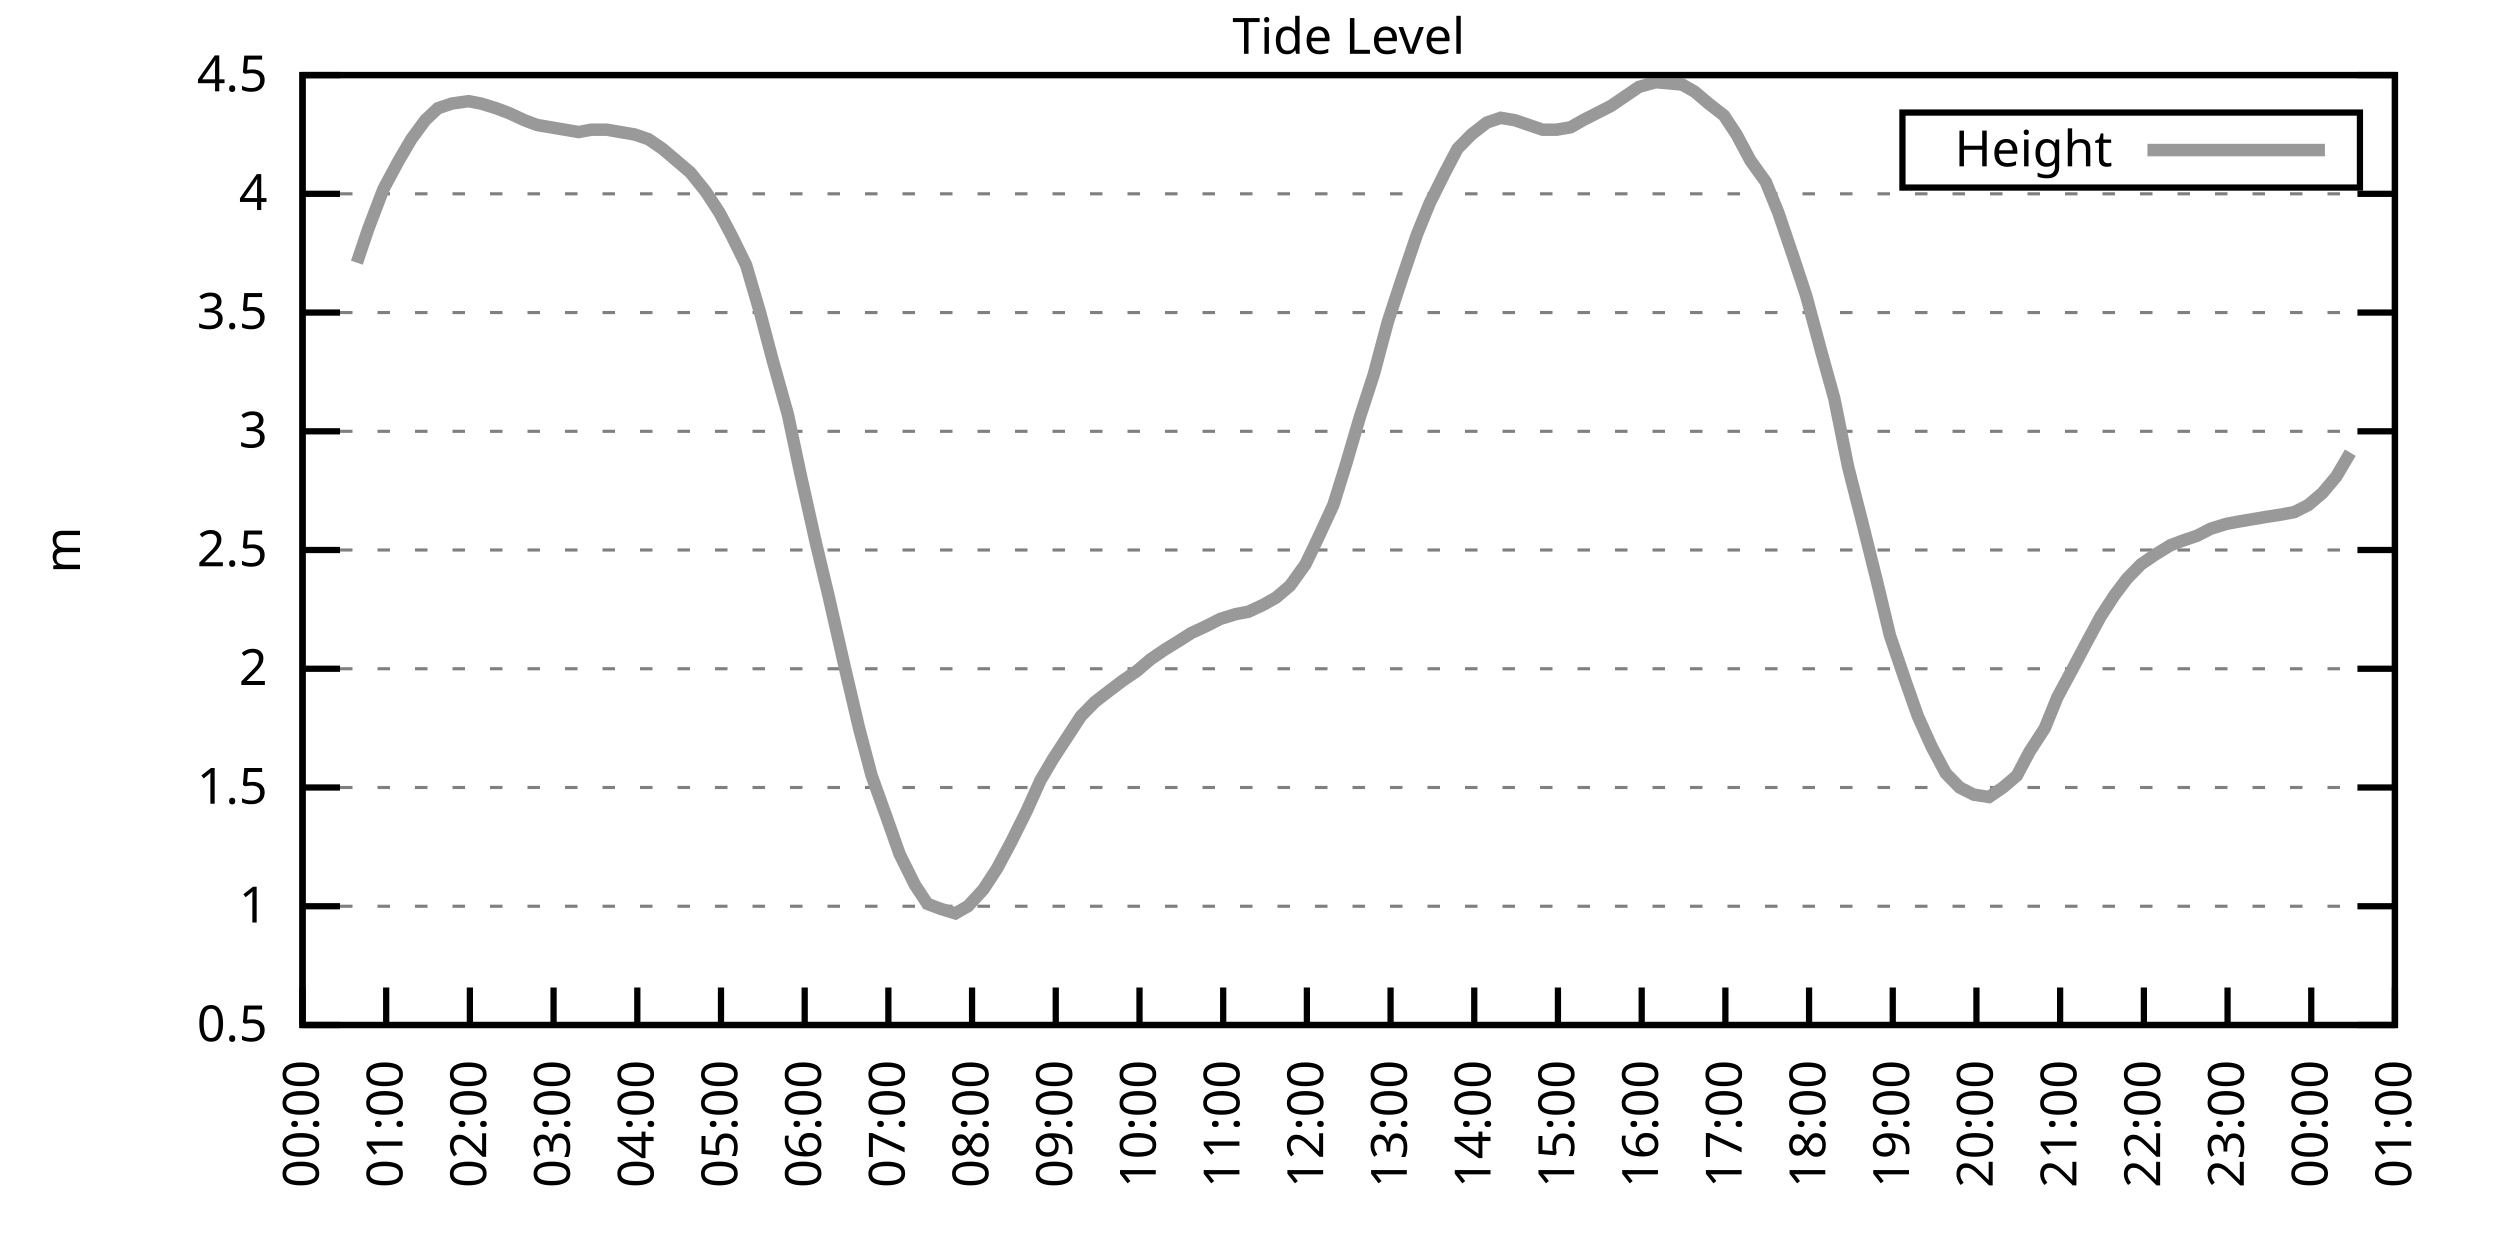
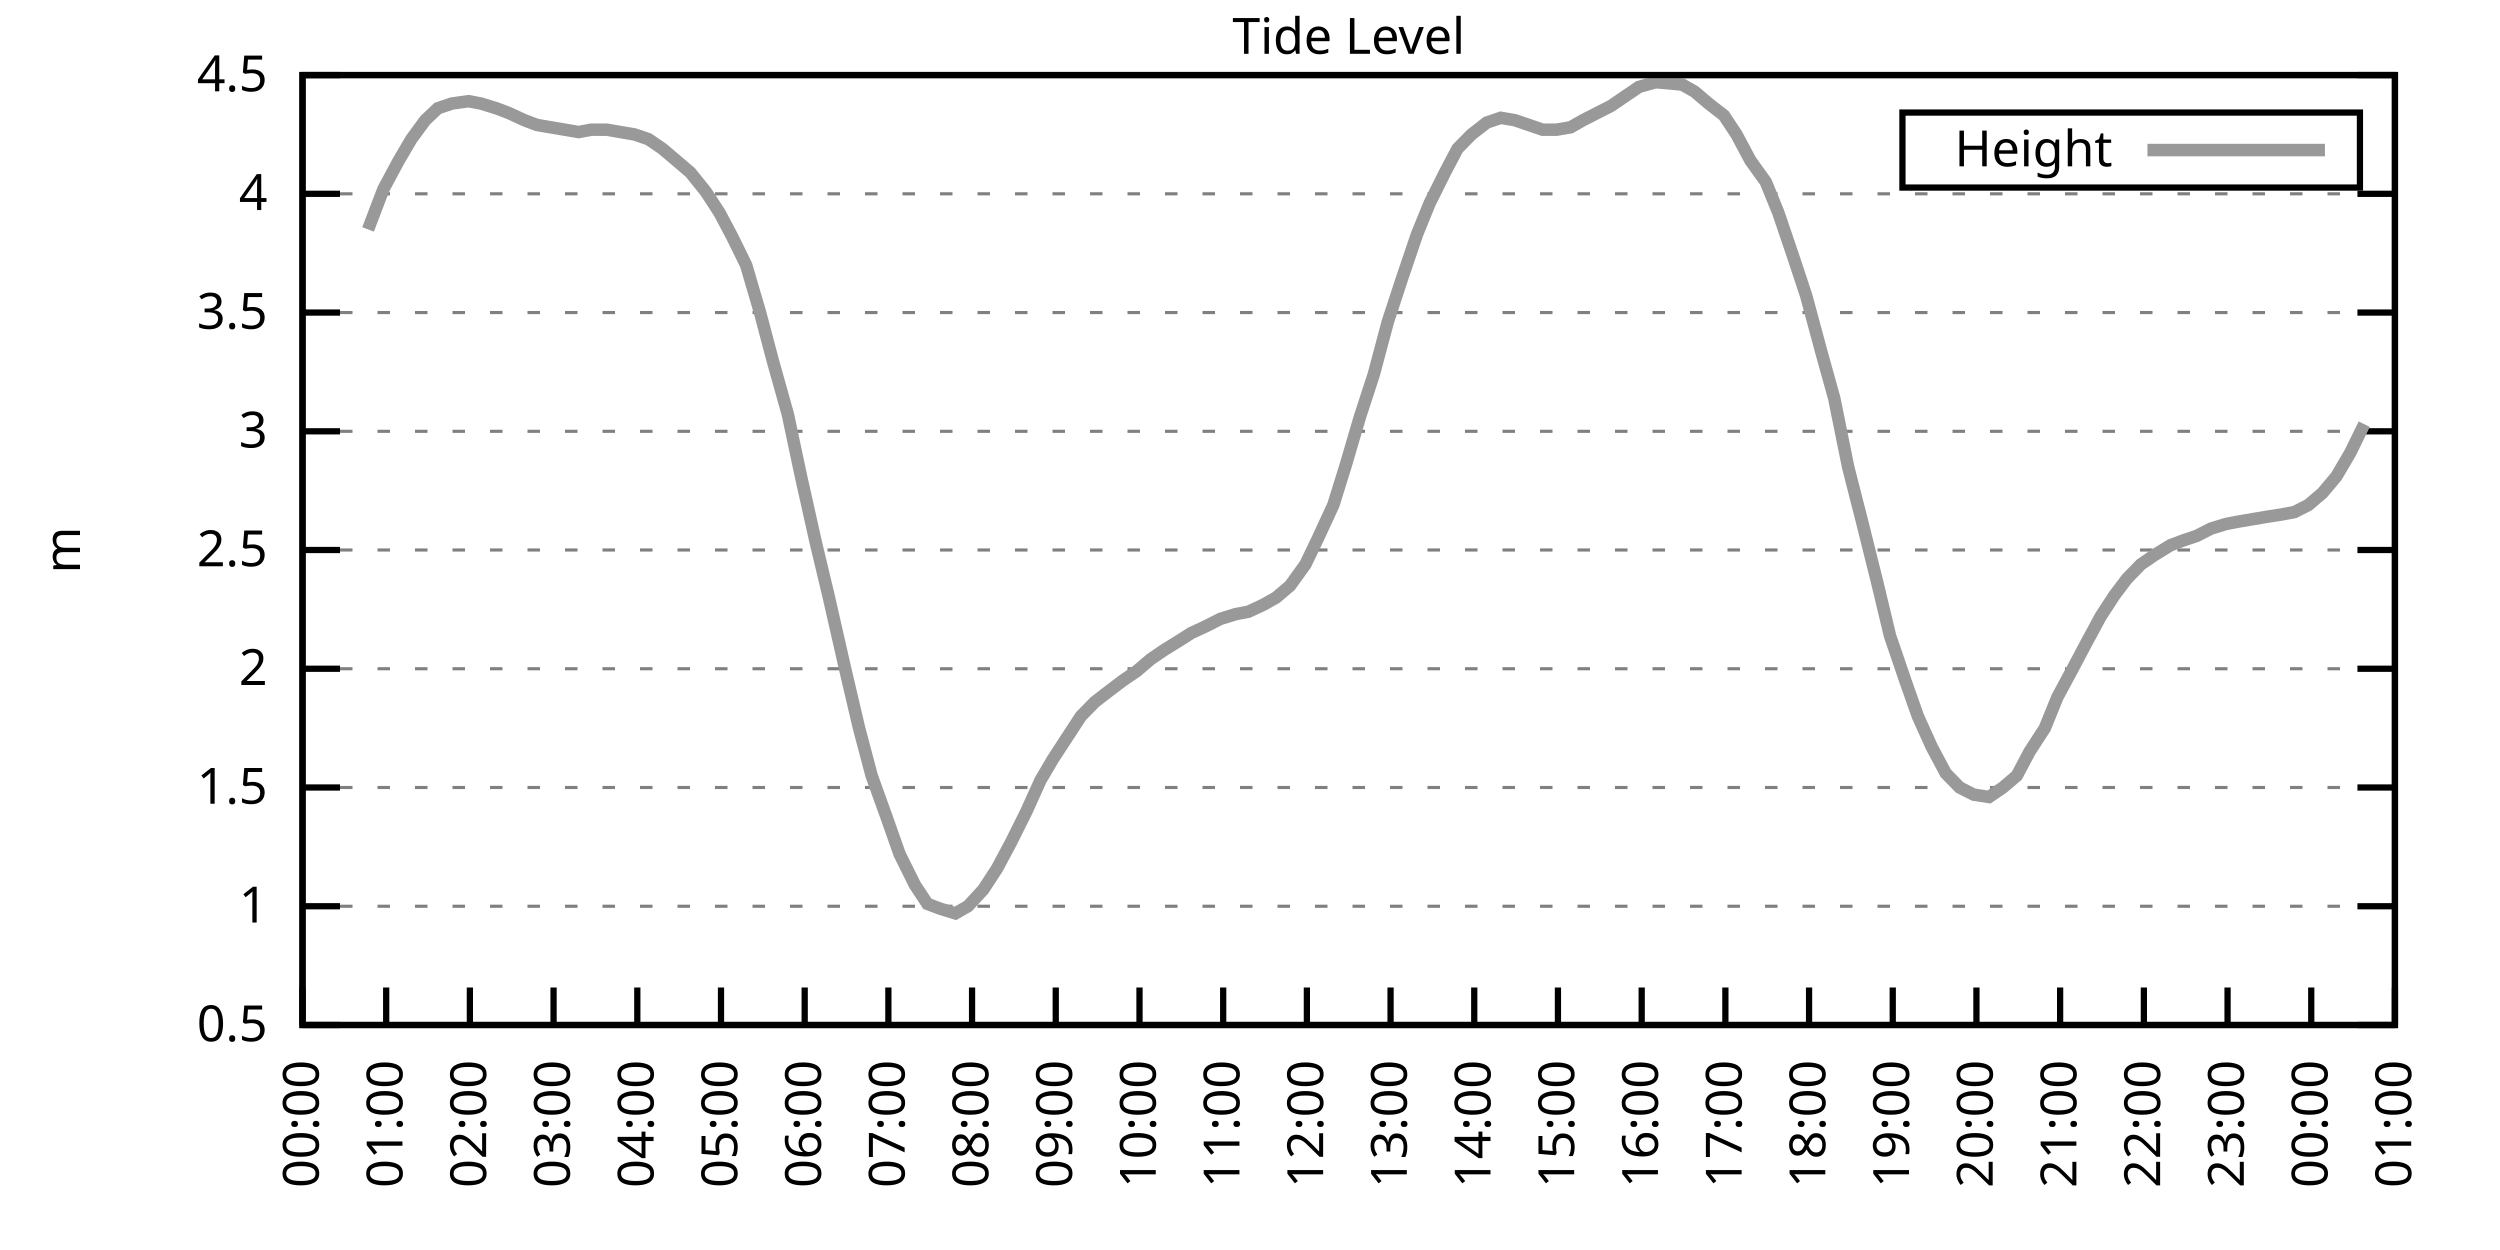
<svg xmlns="http://www.w3.org/2000/svg" xmlns:xlink="http://www.w3.org/1999/xlink" width="400" height="200" viewBox="0 0 400 200">
  <g id="gnuplot_canvas">
    <rect x="0" y="0" width="400" height="200" fill="none" />
    <defs>
      <circle id="gpDot" r="0.5" stroke-width="0.5" stroke="currentColor" />
      <path id="gpPt0" stroke-width="0.333" stroke="currentColor" d="M-1,0 h2 M0,-1 v2" />
      <path id="gpPt1" stroke-width="0.333" stroke="currentColor" d="M-1,-1 L1,1 M1,-1 L-1,1" />
      <path id="gpPt2" stroke-width="0.333" stroke="currentColor" d="M-1,0 L1,0 M0,-1 L0,1 M-1,-1 L1,1 M-1,1 L1,-1" />
      <rect id="gpPt3" stroke-width="0.333" stroke="currentColor" x="-1" y="-1" width="2" height="2" />
      <rect id="gpPt4" stroke-width="0.333" stroke="currentColor" fill="currentColor" x="-1" y="-1" width="2" height="2" />
      <circle id="gpPt5" stroke-width="0.333" stroke="currentColor" cx="0" cy="0" r="1" />
      <use xlink:href="#gpPt5" id="gpPt6" fill="currentColor" stroke="none" />
      <path id="gpPt7" stroke-width="0.333" stroke="currentColor" d="M0,-1.33 L-1.33,0.67 L1.33,0.67 z" />
      <use xlink:href="#gpPt7" id="gpPt8" fill="currentColor" stroke="none" />
      <use xlink:href="#gpPt7" id="gpPt9" stroke="currentColor" transform="rotate(180)" />
      <use xlink:href="#gpPt9" id="gpPt10" fill="currentColor" stroke="none" />
      <use xlink:href="#gpPt3" id="gpPt11" stroke="currentColor" transform="rotate(45)" />
      <use xlink:href="#gpPt11" id="gpPt12" fill="currentColor" stroke="none" />
      <path id="gpPt13" stroke-width="0.333" stroke="currentColor" d="M0,1.330 L1.265,0.411 L0.782,-1.067 L-0.782,-1.076 L-1.265,0.411 z" />
      <use xlink:href="#gpPt13" id="gpPt14" fill="currentColor" stroke="none" />
      <filter id="textbox" filterUnits="objectBoundingBox" x="0" y="0" height="1" width="1">
        <feFlood flood-color="white" flood-opacity="1" result="bgnd" />
        <feComposite in="SourceGraphic" in2="bgnd" operator="atop" />
      </filter>
      <filter id="greybox" filterUnits="objectBoundingBox" x="0" y="0" height="1" width="1">
        <feFlood flood-color="lightgrey" flood-opacity="1" result="grey" />
        <feComposite in="SourceGraphic" in2="grey" operator="atop" />
      </filter>
    </defs>
    <g fill="none" color="white" stroke="currentColor" stroke-width="1.00" stroke-linecap="butt" stroke-linejoin="miter">
</g>
    <g fill="none" color="black" stroke="currentColor" stroke-width="1.00" stroke-linecap="butt" stroke-linejoin="miter">
      <g stroke="none" shape-rendering="crispEdges">
        <polygon fill="rgb(255, 255, 255)" points="48.40,164.00 383.18,164.00 383.18,12.02 48.40,12.02 " />
      </g>
    </g>
    <g fill="none" color="black" stroke="currentColor" stroke-width="1.00" stroke-linecap="butt" stroke-linejoin="miter">
</g>
    <g fill="none" color="black" stroke="black" stroke-width="0.50" stroke-linecap="butt" stroke-linejoin="miter">
</g>
    <g fill="none" color="gray" stroke="currentColor" stroke-width="0.50" stroke-linecap="butt" stroke-linejoin="miter">
      <path stroke="gray" stroke-dasharray="2,4" class="gridline" d="M48.40,164.00 L383.19,164.00  " />
    </g>
    <g fill="none" color="gray" stroke="gray" stroke-width="1.00" stroke-linecap="butt" stroke-linejoin="miter">
</g>
    <g fill="none" color="black" stroke="currentColor" stroke-width="1.00" stroke-linecap="butt" stroke-linejoin="miter">
      <path stroke="black" d="M48.40,164.00 L54.40,164.00 M383.19,164.00 L377.19,164.00  " />
      <g transform="translate(42.80,166.60)" stroke="none" fill="black" font-family="Sans" font-size="8.00" text-anchor="end">
        <text>
          <tspan font-family="Sans"> 0.5</tspan>
        </text>
      </g>
    </g>
    <g fill="none" color="black" stroke="currentColor" stroke-width="1.00" stroke-linecap="butt" stroke-linejoin="miter">
</g>
    <g fill="none" color="black" stroke="black" stroke-width="0.50" stroke-linecap="butt" stroke-linejoin="miter">
</g>
    <g fill="none" color="gray" stroke="currentColor" stroke-width="0.50" stroke-linecap="butt" stroke-linejoin="miter">
      <path stroke="gray" stroke-dasharray="2,4" class="gridline" d="M48.40,145.00 L383.19,145.00  " />
    </g>
    <g fill="none" color="gray" stroke="gray" stroke-width="1.00" stroke-linecap="butt" stroke-linejoin="miter">
</g>
    <g fill="none" color="black" stroke="currentColor" stroke-width="1.00" stroke-linecap="butt" stroke-linejoin="miter">
      <path stroke="black" d="M48.40,145.00 L54.40,145.00 M383.19,145.00 L377.19,145.00  " />
      <g transform="translate(42.80,147.60)" stroke="none" fill="black" font-family="Sans" font-size="8.00" text-anchor="end">
        <text>
          <tspan font-family="Sans"> 1</tspan>
        </text>
      </g>
    </g>
    <g fill="none" color="black" stroke="currentColor" stroke-width="1.00" stroke-linecap="butt" stroke-linejoin="miter">
</g>
    <g fill="none" color="black" stroke="black" stroke-width="0.50" stroke-linecap="butt" stroke-linejoin="miter">
</g>
    <g fill="none" color="gray" stroke="currentColor" stroke-width="0.50" stroke-linecap="butt" stroke-linejoin="miter">
      <path stroke="gray" stroke-dasharray="2,4" class="gridline" d="M48.40,126.00 L383.19,126.00  " />
    </g>
    <g fill="none" color="gray" stroke="gray" stroke-width="1.00" stroke-linecap="butt" stroke-linejoin="miter">
</g>
    <g fill="none" color="black" stroke="currentColor" stroke-width="1.00" stroke-linecap="butt" stroke-linejoin="miter">
      <path stroke="black" d="M48.40,126.00 L54.40,126.00 M383.19,126.00 L377.19,126.00  " />
      <g transform="translate(42.80,128.60)" stroke="none" fill="black" font-family="Sans" font-size="8.00" text-anchor="end">
        <text>
          <tspan font-family="Sans"> 1.5</tspan>
        </text>
      </g>
    </g>
    <g fill="none" color="black" stroke="currentColor" stroke-width="1.00" stroke-linecap="butt" stroke-linejoin="miter">
</g>
    <g fill="none" color="black" stroke="black" stroke-width="0.50" stroke-linecap="butt" stroke-linejoin="miter">
</g>
    <g fill="none" color="gray" stroke="currentColor" stroke-width="0.50" stroke-linecap="butt" stroke-linejoin="miter">
      <path stroke="gray" stroke-dasharray="2,4" class="gridline" d="M48.40,107.00 L383.19,107.00  " />
    </g>
    <g fill="none" color="gray" stroke="gray" stroke-width="1.00" stroke-linecap="butt" stroke-linejoin="miter">
</g>
    <g fill="none" color="black" stroke="currentColor" stroke-width="1.00" stroke-linecap="butt" stroke-linejoin="miter">
      <path stroke="black" d="M48.40,107.00 L54.40,107.00 M383.19,107.00 L377.19,107.00  " />
      <g transform="translate(42.80,109.60)" stroke="none" fill="black" font-family="Sans" font-size="8.00" text-anchor="end">
        <text>
          <tspan font-family="Sans"> 2</tspan>
        </text>
      </g>
    </g>
    <g fill="none" color="black" stroke="currentColor" stroke-width="1.00" stroke-linecap="butt" stroke-linejoin="miter">
</g>
    <g fill="none" color="black" stroke="black" stroke-width="0.50" stroke-linecap="butt" stroke-linejoin="miter">
</g>
    <g fill="none" color="gray" stroke="currentColor" stroke-width="0.50" stroke-linecap="butt" stroke-linejoin="miter">
      <path stroke="gray" stroke-dasharray="2,4" class="gridline" d="M48.40,88.00 L383.19,88.00  " />
    </g>
    <g fill="none" color="gray" stroke="gray" stroke-width="1.00" stroke-linecap="butt" stroke-linejoin="miter">
</g>
    <g fill="none" color="black" stroke="currentColor" stroke-width="1.00" stroke-linecap="butt" stroke-linejoin="miter">
      <path stroke="black" d="M48.40,88.00 L54.40,88.00 M383.19,88.00 L377.19,88.00  " />
      <g transform="translate(42.80,90.60)" stroke="none" fill="black" font-family="Sans" font-size="8.00" text-anchor="end">
        <text>
          <tspan font-family="Sans"> 2.5</tspan>
        </text>
      </g>
    </g>
    <g fill="none" color="black" stroke="currentColor" stroke-width="1.00" stroke-linecap="butt" stroke-linejoin="miter">
</g>
    <g fill="none" color="black" stroke="black" stroke-width="0.50" stroke-linecap="butt" stroke-linejoin="miter">
</g>
    <g fill="none" color="gray" stroke="currentColor" stroke-width="0.50" stroke-linecap="butt" stroke-linejoin="miter">
      <path stroke="gray" stroke-dasharray="2,4" class="gridline" d="M48.40,69.01 L383.19,69.01  " />
    </g>
    <g fill="none" color="gray" stroke="gray" stroke-width="1.00" stroke-linecap="butt" stroke-linejoin="miter">
</g>
    <g fill="none" color="black" stroke="currentColor" stroke-width="1.00" stroke-linecap="butt" stroke-linejoin="miter">
      <path stroke="black" d="M48.40,69.01 L54.40,69.01 M383.19,69.01 L377.19,69.01  " />
      <g transform="translate(42.80,71.61)" stroke="none" fill="black" font-family="Sans" font-size="8.00" text-anchor="end">
        <text>
          <tspan font-family="Sans"> 3</tspan>
        </text>
      </g>
    </g>
    <g fill="none" color="black" stroke="currentColor" stroke-width="1.00" stroke-linecap="butt" stroke-linejoin="miter">
</g>
    <g fill="none" color="black" stroke="black" stroke-width="0.50" stroke-linecap="butt" stroke-linejoin="miter">
</g>
    <g fill="none" color="gray" stroke="currentColor" stroke-width="0.50" stroke-linecap="butt" stroke-linejoin="miter">
      <path stroke="gray" stroke-dasharray="2,4" class="gridline" d="M48.40,50.01 L383.19,50.01  " />
    </g>
    <g fill="none" color="gray" stroke="gray" stroke-width="1.00" stroke-linecap="butt" stroke-linejoin="miter">
</g>
    <g fill="none" color="black" stroke="currentColor" stroke-width="1.00" stroke-linecap="butt" stroke-linejoin="miter">
      <path stroke="black" d="M48.40,50.01 L54.40,50.01 M383.19,50.01 L377.19,50.01  " />
      <g transform="translate(42.80,52.61)" stroke="none" fill="black" font-family="Sans" font-size="8.00" text-anchor="end">
        <text>
          <tspan font-family="Sans"> 3.5</tspan>
        </text>
      </g>
    </g>
    <g fill="none" color="black" stroke="currentColor" stroke-width="1.00" stroke-linecap="butt" stroke-linejoin="miter">
</g>
    <g fill="none" color="black" stroke="black" stroke-width="0.50" stroke-linecap="butt" stroke-linejoin="miter">
</g>
    <g fill="none" color="gray" stroke="currentColor" stroke-width="0.50" stroke-linecap="butt" stroke-linejoin="miter">
      <path stroke="gray" stroke-dasharray="2,4" class="gridline" d="M48.40,31.01 L383.19,31.01  " />
    </g>
    <g fill="none" color="gray" stroke="gray" stroke-width="1.00" stroke-linecap="butt" stroke-linejoin="miter">
</g>
    <g fill="none" color="black" stroke="currentColor" stroke-width="1.00" stroke-linecap="butt" stroke-linejoin="miter">
      <path stroke="black" d="M48.40,31.01 L54.40,31.01 M383.19,31.01 L377.19,31.01  " />
      <g transform="translate(42.80,33.61)" stroke="none" fill="black" font-family="Sans" font-size="8.00" text-anchor="end">
        <text>
          <tspan font-family="Sans"> 4</tspan>
        </text>
      </g>
    </g>
    <g fill="none" color="black" stroke="currentColor" stroke-width="1.00" stroke-linecap="butt" stroke-linejoin="miter">
</g>
    <g fill="none" color="black" stroke="black" stroke-width="0.50" stroke-linecap="butt" stroke-linejoin="miter">
</g>
    <g fill="none" color="gray" stroke="currentColor" stroke-width="0.50" stroke-linecap="butt" stroke-linejoin="miter">
      <path stroke="gray" stroke-dasharray="2,4" class="gridline" d="M48.40,12.01 L383.19,12.01  " />
    </g>
    <g fill="none" color="gray" stroke="gray" stroke-width="1.00" stroke-linecap="butt" stroke-linejoin="miter">
</g>
    <g fill="none" color="black" stroke="currentColor" stroke-width="1.00" stroke-linecap="butt" stroke-linejoin="miter">
      <path stroke="black" d="M48.40,12.01 L54.40,12.01 M383.19,12.01 L377.19,12.01  " />
      <g transform="translate(42.80,14.61)" stroke="none" fill="black" font-family="Sans" font-size="8.00" text-anchor="end">
        <text>
          <tspan font-family="Sans"> 4.5</tspan>
        </text>
      </g>
    </g>
    <g fill="none" color="black" stroke="currentColor" stroke-width="1.00" stroke-linecap="butt" stroke-linejoin="miter">
      <path stroke="black" d="M48.40,164.00 L48.40,158.00  " />
      <g transform="translate(51.00,169.60) rotate(270.00)" stroke="none" fill="black" font-family="Sans" font-size="8.00" text-anchor="end">
        <text>
          <tspan font-family="Sans">00:00</tspan>
        </text>
      </g>
    </g>
    <g fill="none" color="black" stroke="currentColor" stroke-width="1.00" stroke-linecap="butt" stroke-linejoin="miter">
      <path stroke="black" d="M61.79,164.00 L61.79,158.00  " />
      <g transform="translate(64.39,169.60) rotate(270.00)" stroke="none" fill="black" font-family="Sans" font-size="8.00" text-anchor="end">
        <text>
          <tspan font-family="Sans">01:00</tspan>
        </text>
      </g>
    </g>
    <g fill="none" color="black" stroke="currentColor" stroke-width="1.00" stroke-linecap="butt" stroke-linejoin="miter">
      <path stroke="black" d="M75.18,164.00 L75.18,158.00  " />
      <g transform="translate(77.78,169.60) rotate(270.00)" stroke="none" fill="black" font-family="Sans" font-size="8.00" text-anchor="end">
        <text>
          <tspan font-family="Sans">02:00</tspan>
        </text>
      </g>
    </g>
    <g fill="none" color="black" stroke="currentColor" stroke-width="1.00" stroke-linecap="butt" stroke-linejoin="miter">
      <path stroke="black" d="M88.57,164.00 L88.57,158.00  " />
      <g transform="translate(91.17,169.60) rotate(270.00)" stroke="none" fill="black" font-family="Sans" font-size="8.00" text-anchor="end">
        <text>
          <tspan font-family="Sans">03:00</tspan>
        </text>
      </g>
    </g>
    <g fill="none" color="black" stroke="currentColor" stroke-width="1.00" stroke-linecap="butt" stroke-linejoin="miter">
      <path stroke="black" d="M101.97,164.00 L101.97,158.00  " />
      <g transform="translate(104.57,169.60) rotate(270.00)" stroke="none" fill="black" font-family="Sans" font-size="8.00" text-anchor="end">
        <text>
          <tspan font-family="Sans">04:00</tspan>
        </text>
      </g>
    </g>
    <g fill="none" color="black" stroke="currentColor" stroke-width="1.00" stroke-linecap="butt" stroke-linejoin="miter">
      <path stroke="black" d="M115.36,164.00 L115.36,158.00  " />
      <g transform="translate(117.96,169.60) rotate(270.00)" stroke="none" fill="black" font-family="Sans" font-size="8.00" text-anchor="end">
        <text>
          <tspan font-family="Sans">05:00</tspan>
        </text>
      </g>
    </g>
    <g fill="none" color="black" stroke="currentColor" stroke-width="1.00" stroke-linecap="butt" stroke-linejoin="miter">
      <path stroke="black" d="M128.75,164.00 L128.75,158.00  " />
      <g transform="translate(131.35,169.60) rotate(270.00)" stroke="none" fill="black" font-family="Sans" font-size="8.00" text-anchor="end">
        <text>
          <tspan font-family="Sans">06:00</tspan>
        </text>
      </g>
    </g>
    <g fill="none" color="black" stroke="currentColor" stroke-width="1.00" stroke-linecap="butt" stroke-linejoin="miter">
      <path stroke="black" d="M142.14,164.00 L142.14,158.00  " />
      <g transform="translate(144.74,169.60) rotate(270.00)" stroke="none" fill="black" font-family="Sans" font-size="8.00" text-anchor="end">
        <text>
          <tspan font-family="Sans">07:00</tspan>
        </text>
      </g>
    </g>
    <g fill="none" color="black" stroke="currentColor" stroke-width="1.00" stroke-linecap="butt" stroke-linejoin="miter">
      <path stroke="black" d="M155.53,164.00 L155.53,158.00  " />
      <g transform="translate(158.13,169.60) rotate(270.00)" stroke="none" fill="black" font-family="Sans" font-size="8.00" text-anchor="end">
        <text>
          <tspan font-family="Sans">08:00</tspan>
        </text>
      </g>
    </g>
    <g fill="none" color="black" stroke="currentColor" stroke-width="1.00" stroke-linecap="butt" stroke-linejoin="miter">
      <path stroke="black" d="M168.92,164.00 L168.92,158.00  " />
      <g transform="translate(171.52,169.60) rotate(270.00)" stroke="none" fill="black" font-family="Sans" font-size="8.00" text-anchor="end">
        <text>
          <tspan font-family="Sans">09:00</tspan>
        </text>
      </g>
    </g>
    <g fill="none" color="black" stroke="currentColor" stroke-width="1.00" stroke-linecap="butt" stroke-linejoin="miter">
      <path stroke="black" d="M182.32,164.00 L182.32,158.00  " />
      <g transform="translate(184.92,169.60) rotate(270.00)" stroke="none" fill="black" font-family="Sans" font-size="8.00" text-anchor="end">
        <text>
          <tspan font-family="Sans">10:00</tspan>
        </text>
      </g>
    </g>
    <g fill="none" color="black" stroke="currentColor" stroke-width="1.00" stroke-linecap="butt" stroke-linejoin="miter">
      <path stroke="black" d="M195.71,164.00 L195.71,158.00  " />
      <g transform="translate(198.31,169.60) rotate(270.00)" stroke="none" fill="black" font-family="Sans" font-size="8.00" text-anchor="end">
        <text>
          <tspan font-family="Sans">11:00</tspan>
        </text>
      </g>
    </g>
    <g fill="none" color="black" stroke="currentColor" stroke-width="1.00" stroke-linecap="butt" stroke-linejoin="miter">
      <path stroke="black" d="M209.10,164.00 L209.10,158.00  " />
      <g transform="translate(211.70,169.60) rotate(270.00)" stroke="none" fill="black" font-family="Sans" font-size="8.00" text-anchor="end">
        <text>
          <tspan font-family="Sans">12:00</tspan>
        </text>
      </g>
    </g>
    <g fill="none" color="black" stroke="currentColor" stroke-width="1.00" stroke-linecap="butt" stroke-linejoin="miter">
      <path stroke="black" d="M222.49,164.00 L222.49,158.00  " />
      <g transform="translate(225.09,169.60) rotate(270.00)" stroke="none" fill="black" font-family="Sans" font-size="8.00" text-anchor="end">
        <text>
          <tspan font-family="Sans">13:00</tspan>
        </text>
      </g>
    </g>
    <g fill="none" color="black" stroke="currentColor" stroke-width="1.00" stroke-linecap="butt" stroke-linejoin="miter">
      <path stroke="black" d="M235.88,164.00 L235.88,158.00  " />
      <g transform="translate(238.48,169.60) rotate(270.00)" stroke="none" fill="black" font-family="Sans" font-size="8.00" text-anchor="end">
        <text>
          <tspan font-family="Sans">14:00</tspan>
        </text>
      </g>
    </g>
    <g fill="none" color="black" stroke="currentColor" stroke-width="1.00" stroke-linecap="butt" stroke-linejoin="miter">
      <path stroke="black" d="M249.27,164.00 L249.27,158.00  " />
      <g transform="translate(251.87,169.60) rotate(270.00)" stroke="none" fill="black" font-family="Sans" font-size="8.00" text-anchor="end">
        <text>
          <tspan font-family="Sans">15:00</tspan>
        </text>
      </g>
    </g>
    <g fill="none" color="black" stroke="currentColor" stroke-width="1.00" stroke-linecap="butt" stroke-linejoin="miter">
      <path stroke="black" d="M262.67,164.00 L262.67,158.00  " />
      <g transform="translate(265.27,169.60) rotate(270.00)" stroke="none" fill="black" font-family="Sans" font-size="8.00" text-anchor="end">
        <text>
          <tspan font-family="Sans">16:00</tspan>
        </text>
      </g>
    </g>
    <g fill="none" color="black" stroke="currentColor" stroke-width="1.00" stroke-linecap="butt" stroke-linejoin="miter">
      <path stroke="black" d="M276.06,164.00 L276.06,158.00  " />
      <g transform="translate(278.66,169.60) rotate(270.00)" stroke="none" fill="black" font-family="Sans" font-size="8.00" text-anchor="end">
        <text>
          <tspan font-family="Sans">17:00</tspan>
        </text>
      </g>
    </g>
    <g fill="none" color="black" stroke="currentColor" stroke-width="1.00" stroke-linecap="butt" stroke-linejoin="miter">
      <path stroke="black" d="M289.45,164.00 L289.45,158.00  " />
      <g transform="translate(292.05,169.60) rotate(270.00)" stroke="none" fill="black" font-family="Sans" font-size="8.00" text-anchor="end">
        <text>
          <tspan font-family="Sans">18:00</tspan>
        </text>
      </g>
    </g>
    <g fill="none" color="black" stroke="currentColor" stroke-width="1.00" stroke-linecap="butt" stroke-linejoin="miter">
      <path stroke="black" d="M302.84,164.00 L302.84,158.00  " />
      <g transform="translate(305.44,169.60) rotate(270.00)" stroke="none" fill="black" font-family="Sans" font-size="8.00" text-anchor="end">
        <text>
          <tspan font-family="Sans">19:00</tspan>
        </text>
      </g>
    </g>
    <g fill="none" color="black" stroke="currentColor" stroke-width="1.00" stroke-linecap="butt" stroke-linejoin="miter">
      <path stroke="black" d="M316.23,164.00 L316.23,158.00  " />
      <g transform="translate(318.83,169.60) rotate(270.00)" stroke="none" fill="black" font-family="Sans" font-size="8.00" text-anchor="end">
        <text>
          <tspan font-family="Sans">20:00</tspan>
        </text>
      </g>
    </g>
    <g fill="none" color="black" stroke="currentColor" stroke-width="1.00" stroke-linecap="butt" stroke-linejoin="miter">
      <path stroke="black" d="M329.62,164.00 L329.62,158.00  " />
      <g transform="translate(332.22,169.60) rotate(270.00)" stroke="none" fill="black" font-family="Sans" font-size="8.00" text-anchor="end">
        <text>
          <tspan font-family="Sans">21:00</tspan>
        </text>
      </g>
    </g>
    <g fill="none" color="black" stroke="currentColor" stroke-width="1.00" stroke-linecap="butt" stroke-linejoin="miter">
      <path stroke="black" d="M343.02,164.00 L343.02,158.00  " />
      <g transform="translate(345.62,169.60) rotate(270.00)" stroke="none" fill="black" font-family="Sans" font-size="8.00" text-anchor="end">
        <text>
          <tspan font-family="Sans">22:00</tspan>
        </text>
      </g>
    </g>
    <g fill="none" color="black" stroke="currentColor" stroke-width="1.00" stroke-linecap="butt" stroke-linejoin="miter">
      <path stroke="black" d="M356.41,164.00 L356.41,158.00  " />
      <g transform="translate(359.01,169.60) rotate(270.00)" stroke="none" fill="black" font-family="Sans" font-size="8.00" text-anchor="end">
        <text>
          <tspan font-family="Sans">23:00</tspan>
        </text>
      </g>
    </g>
    <g fill="none" color="black" stroke="currentColor" stroke-width="1.00" stroke-linecap="butt" stroke-linejoin="miter">
      <path stroke="black" d="M369.80,164.00 L369.80,158.00  " />
      <g transform="translate(372.40,169.60) rotate(270.00)" stroke="none" fill="black" font-family="Sans" font-size="8.00" text-anchor="end">
        <text>
          <tspan font-family="Sans">00:00</tspan>
        </text>
      </g>
    </g>
    <g fill="none" color="black" stroke="currentColor" stroke-width="1.00" stroke-linecap="butt" stroke-linejoin="miter">
      <path stroke="black" d="M383.19,164.00 L383.19,158.00  " />
      <g transform="translate(385.79,169.60) rotate(270.00)" stroke="none" fill="black" font-family="Sans" font-size="8.00" text-anchor="end">
        <text>
          <tspan font-family="Sans">01:00</tspan>
        </text>
      </g>
    </g>
    <g fill="none" color="black" stroke="currentColor" stroke-width="1.00" stroke-linecap="butt" stroke-linejoin="miter">
</g>
    <g fill="none" color="black" stroke="currentColor" stroke-width="1.00" stroke-linecap="butt" stroke-linejoin="miter">
      <path stroke="black" d="M48.40,12.01 L48.40,164.00 L383.19,164.00 L383.19,12.01 L48.40,12.01 Z  " />
    </g>
    <g fill="none" color="black" stroke="currentColor" stroke-width="1.00" stroke-linecap="butt" stroke-linejoin="miter">
</g>
    <g fill="none" color="black" stroke="currentColor" stroke-width="1.00" stroke-linecap="butt" stroke-linejoin="miter">
      <path stroke="black" d="M304.39,30.01 L304.39,18.01 L377.59,18.01 L377.59,30.01 L304.39,30.01 Z  " />
    </g>
    <g id="Tide_level_plot_1">
      <g fill="none" color="white" stroke="black" stroke-width="2.00" stroke-linecap="butt" stroke-linejoin="miter">
</g>
      <g fill="none" color="black" stroke="currentColor" stroke-width="2.00" stroke-linecap="butt" stroke-linejoin="miter">
        <g transform="translate(337.99,26.61)" stroke="none" fill="black" font-family="Sans" font-size="8.00" text-anchor="end">
          <text>
            <tspan font-family="Sans">Height</tspan>
          </text>
        </g>
      </g>
      <g fill="none" color="black" stroke="currentColor" stroke-width="2.00" stroke-linecap="butt" stroke-linejoin="miter">
-         <path stroke="rgb(153, 153, 153)" d="M343.59,24.01 L371.99,24.01 M57.10,42.03 L58.89,36.71 L61.35,30.25 L63.80,25.69 L65.81,22.27 L68.04,19.23   L70.05,17.33 L72.28,16.57 L74.96,16.19 L76.97,16.57 L79.42,17.33 L81.43,18.09 L83.89,19.23 L85.90,19.99   L88.13,20.37 L90.36,20.75 L92.59,21.13 L94.60,20.75 L97.06,20.75 L99.29,21.13 L101.52,21.51 L103.75,22.27   L105.98,23.79 L108.22,25.69 L110.45,27.59 L112.90,30.63 L115.13,34.05 L117.14,37.85 L119.38,42.41 L121.61,50.01   L123.62,57.61 L126.07,66.35 L128.08,75.85 L130.54,86.87 L132.54,95.22 L135.22,107.00 L137.45,116.50 L139.46,124.10   L141.92,130.94 L143.93,136.64 L146.38,141.58 L148.39,144.62 L150.40,145.38 L152.85,146.14 L154.86,145.00 L157.32,142.34   L159.55,138.92 L161.78,134.74 L164.24,129.80 L166.47,124.86 L168.48,121.44 L170.71,118.02 L172.94,114.60 L175.17,112.32   L177.63,110.42 L179.64,108.90 L181.87,107.38 L184.10,105.48 L186.33,103.96 L188.79,102.44 L190.57,101.30 L193.03,100.16   L195.26,99.02 L197.72,98.26 L199.73,97.88 L202.18,96.74 L204.19,95.60 L206.42,93.70 L208.88,90.28 L210.88,86.11   L213.34,80.79 L215.35,74.33 L217.58,66.73 L219.81,59.89 L222.04,51.53 L224.28,44.69 L226.73,37.47 L228.74,32.53   L231.20,27.59 L233.20,23.79 L235.44,21.51 L237.89,19.61 L240.12,18.85 L242.36,19.23 L244.59,19.99 L246.82,20.75   L249.05,20.75 L251.28,20.37 L253.29,19.23 L255.52,18.09 L257.76,16.95 L259.99,15.43 L262.22,13.91 L264.90,13.15   L269.14,13.53 L271.15,14.67 L273.38,16.57 L275.83,18.47 L277.84,21.51 L280.07,25.69 L282.53,29.11 L284.54,34.05   L286.99,41.27 L289.00,47.35 L291.46,56.47 L293.47,63.69 L295.70,74.71 L297.93,83.45 L300.39,93.32 L302.39,101.68   L304.85,108.90 L306.86,114.60 L309.09,119.54 L311.32,123.72 L313.55,126.00 L315.79,127.14 L318.24,127.52 L320.47,126.00   L322.70,124.10 L324.71,120.30 L327.17,116.50 L329.18,111.56 L331.63,107.00 L333.64,103.20 L336.10,98.64 L338.33,95.22   L340.34,92.56 L342.57,90.28 L344.80,88.76 L347.26,87.25 L349.26,86.49 L351.50,85.73 L353.73,84.59 L356.18,83.83   L358.19,83.45 L360.42,83.07 L362.66,82.69 L365.11,82.31 L367.12,81.93 L369.35,80.79 L371.58,78.89 L373.82,76.23   L376.05,72.43  " />
+         <path stroke="rgb(153, 153, 153)" d="M343.59,24.01 L371.99,24.01 M58.89,36.71 L61.35,30.25 L63.80,25.69 L65.81,22.27 L68.04,19.23 L70.05,17.33   L72.28,16.57 L74.96,16.19 L76.97,16.57 L79.42,17.33 L81.43,18.09 L83.89,19.23 L85.90,19.99 L88.13,20.37   L90.36,20.75 L92.59,21.13 L94.60,20.75 L97.06,20.75 L99.29,21.13 L101.52,21.51 L103.75,22.27 L105.98,23.79   L108.22,25.69 L110.45,27.59 L112.90,30.63 L115.13,34.05 L117.14,37.85 L119.38,42.41 L121.61,50.01 L123.62,57.61   L126.07,66.35 L128.08,75.85 L130.54,86.87 L132.54,95.22 L135.22,107.00 L137.45,116.50 L139.46,124.10 L141.92,130.94   L143.93,136.64 L146.38,141.58 L148.39,144.62 L150.40,145.38 L152.85,146.14 L154.86,145.00 L157.32,142.34 L159.55,138.92   L161.78,134.74 L164.24,129.80 L166.47,124.86 L168.48,121.44 L170.71,118.02 L172.94,114.60 L175.17,112.32 L177.63,110.42   L179.64,108.90 L181.87,107.38 L184.10,105.48 L186.33,103.96 L188.79,102.44 L190.57,101.30 L193.03,100.16 L195.26,99.02   L197.72,98.26 L199.73,97.88 L202.18,96.74 L204.19,95.60 L206.42,93.70 L208.88,90.28 L210.88,86.11 L213.34,80.79   L215.35,74.33 L217.58,66.73 L219.81,59.89 L222.04,51.53 L224.28,44.69 L226.73,37.47 L228.74,32.53 L231.20,27.59   L233.20,23.79 L235.44,21.51 L237.89,19.61 L240.12,18.85 L242.36,19.23 L244.59,19.99 L246.82,20.75 L249.05,20.75   L251.28,20.37 L253.29,19.23 L255.52,18.09 L257.76,16.95 L259.99,15.43 L262.22,13.91 L264.90,13.15 L269.14,13.53   L271.15,14.67 L273.38,16.57 L275.83,18.47 L277.84,21.51 L280.07,25.69 L282.53,29.11 L284.54,34.05 L286.99,41.27   L289.00,47.35 L291.46,56.47 L293.47,63.69 L295.70,74.71 L297.93,83.45 L300.39,93.32 L302.39,101.68 L304.85,108.90   L306.86,114.60 L309.09,119.54 L311.32,123.72 L313.55,126.00 L315.79,127.14 L318.24,127.52 L320.47,126.00 L322.70,124.10   L324.71,120.30 L327.17,116.50 L329.18,111.56 L331.63,107.00 L333.64,103.20 L336.10,98.64 L338.33,95.22 L340.34,92.56   L342.57,90.28 L344.80,88.76 L347.26,87.25 L349.26,86.49 L351.50,85.73 L353.73,84.59 L356.18,83.83 L358.19,83.45   L360.42,83.07 L362.66,82.69 L365.11,82.31 L367.12,81.93 L369.35,80.79 L371.58,78.89 L373.82,76.23 L376.05,72.43   L378.28,67.87  " />
      </g>
    </g>
    <g fill="none" color="black" stroke="currentColor" stroke-width="2.00" stroke-linecap="butt" stroke-linejoin="miter">
</g>
    <g fill="none" color="black" stroke="black" stroke-width="1.00" stroke-linecap="butt" stroke-linejoin="miter">
</g>
    <g fill="none" color="black" stroke="currentColor" stroke-width="1.00" stroke-linecap="butt" stroke-linejoin="miter">
      <path stroke="black" d="M48.40,12.01 L48.40,164.00 L383.19,164.00 L383.19,12.01 L48.40,12.01 Z  " />
      <g transform="translate(12.80,88.01) rotate(270.00)" stroke="none" fill="black" font-family="Sans" font-size="8.00" text-anchor="middle">
        <text>
          <tspan font-family="Sans">m</tspan>
        </text>
      </g>
    </g>
    <g fill="none" color="black" stroke="currentColor" stroke-width="1.00" stroke-linecap="butt" stroke-linejoin="miter">
</g>
    <g fill="none" color="black" stroke="currentColor" stroke-width="1.00" stroke-linecap="butt" stroke-linejoin="miter">
      <g transform="translate(215.79,8.61)" stroke="none" fill="black" font-family="Sans" font-size="8.00" text-anchor="middle">
        <text>
          <tspan font-family="Sans">Tide Level</tspan>
        </text>
      </g>
    </g>
    <g fill="none" color="black" stroke="currentColor" stroke-width="1.00" stroke-linecap="butt" stroke-linejoin="miter">
</g>
  </g>
</svg>
